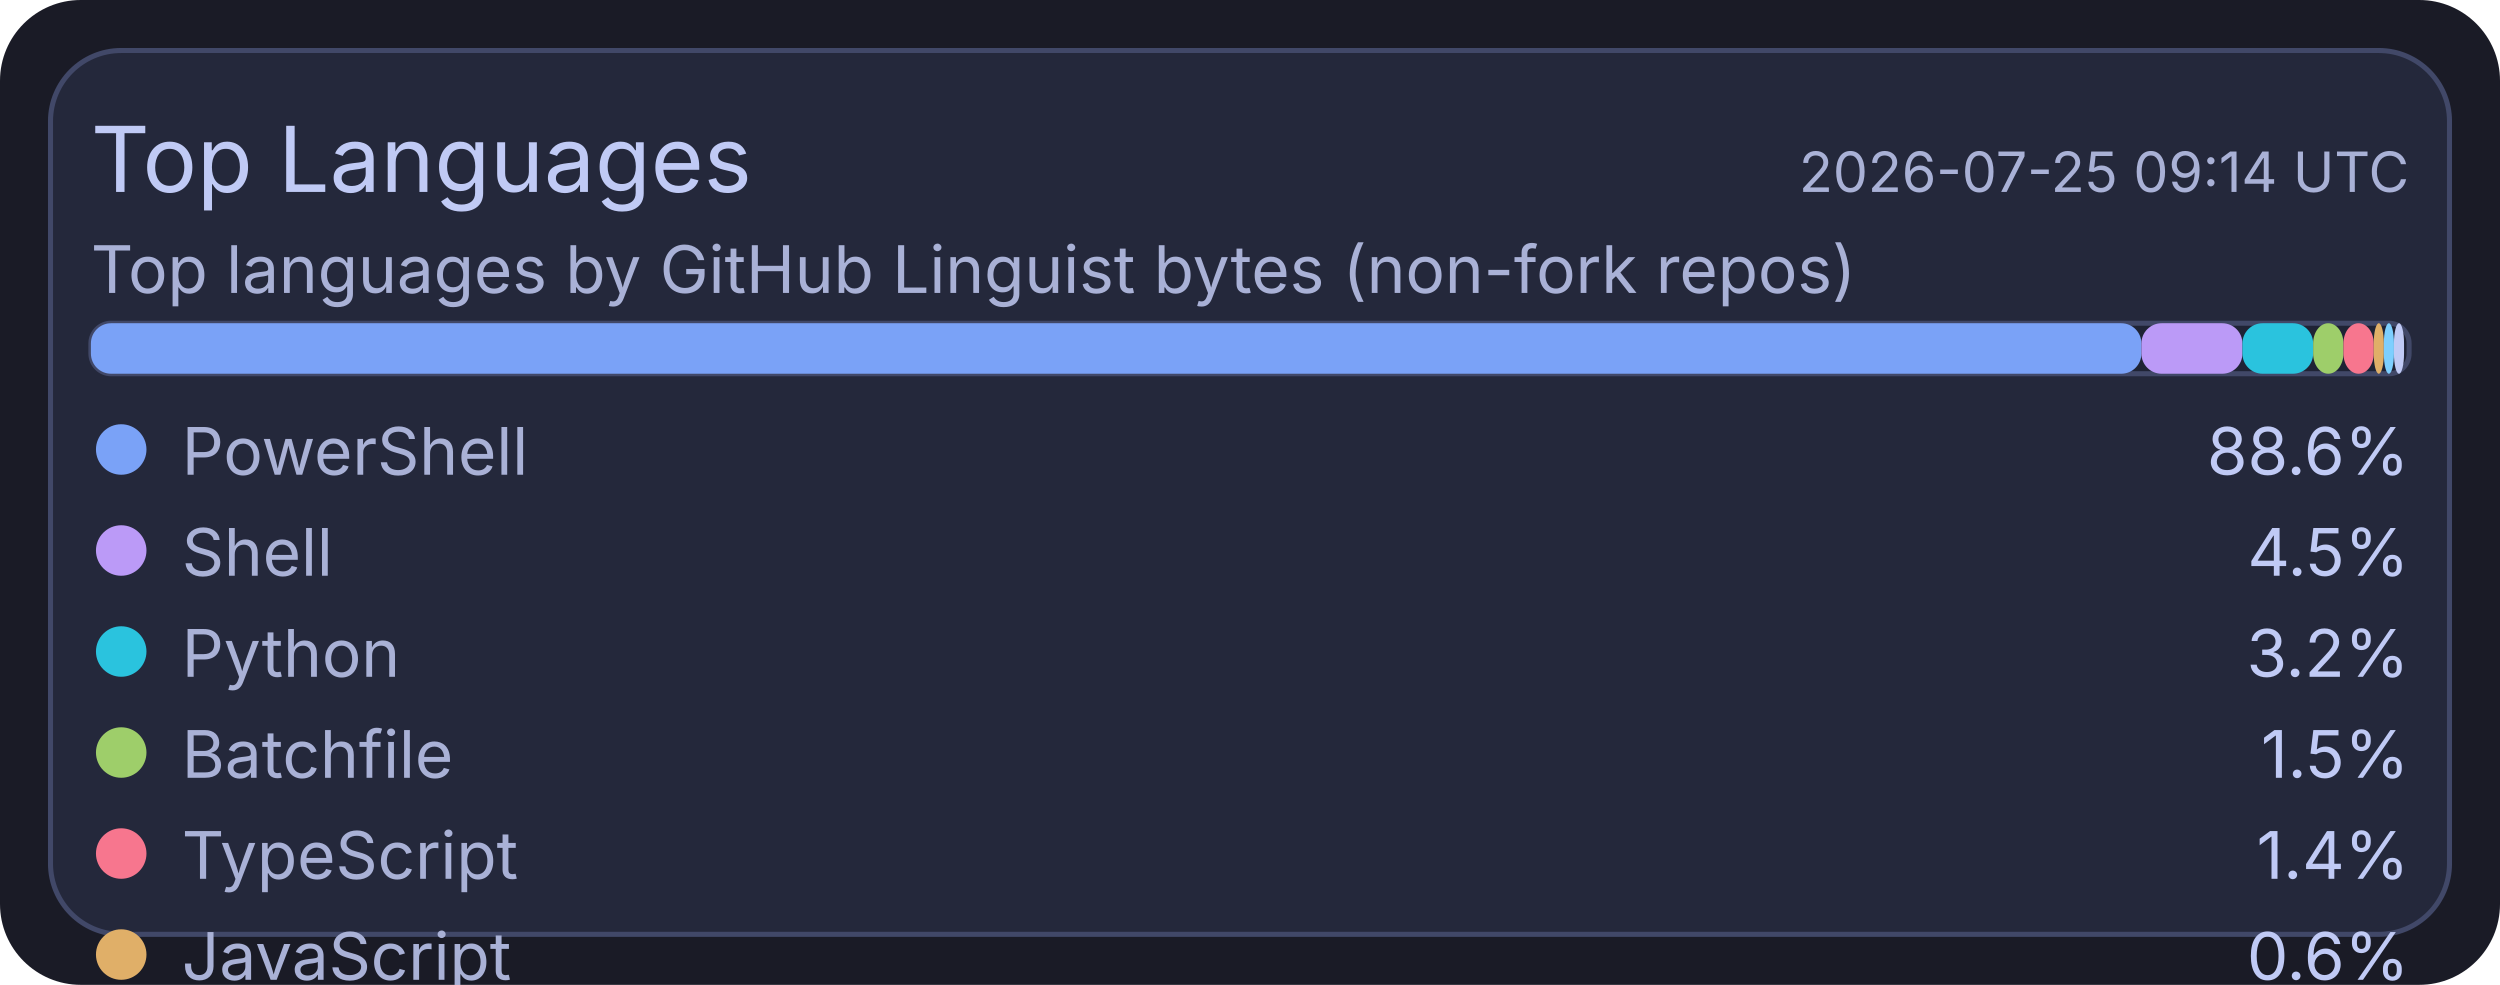
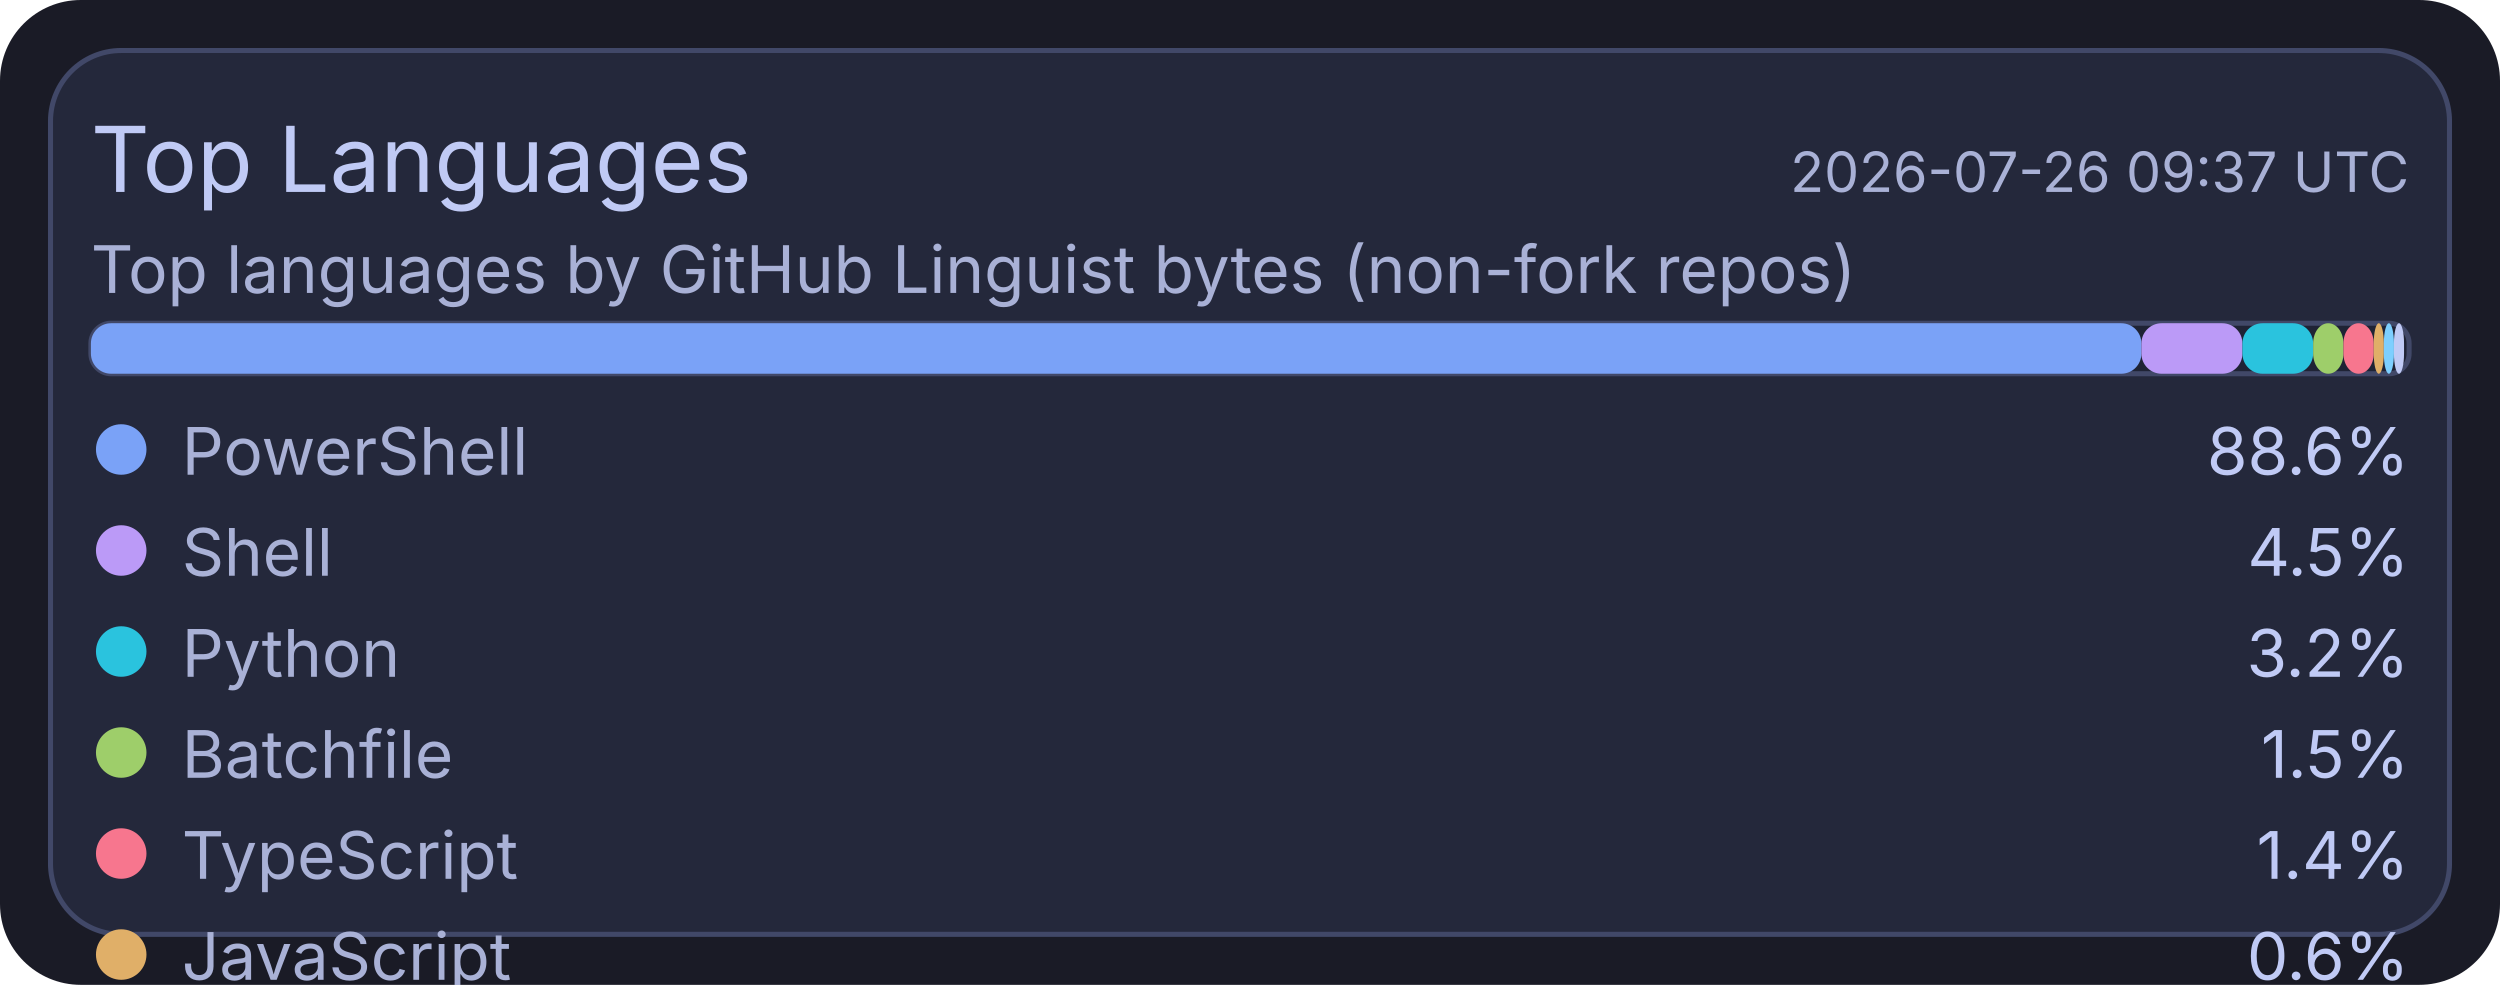
<svg xmlns="http://www.w3.org/2000/svg" width="495" height="195" viewBox="0 0 495 195">
  <rect x="0" y="0" width="495" height="195" rx="16" fill="#1a1b26" />
  <rect x="10" y="10" width="475" height="175" rx="14" fill="#24283b" stroke="#414868" stroke-width="1" />
  <text x="18" y="38" fill="#c0caf5" font-size="18" font-family="ui-sans-serif, system-ui, -apple-system, Segoe UI">Top Languages</text>
-   <text x="477" y="38" text-anchor="end" fill="#a9b1d6" font-size="11" font-family="ui-sans-serif, system-ui, -apple-system, Segoe UI">2026-07-25 09:14 UTC</text>
+   <text x="477" y="38" text-anchor="end" fill="#a9b1d6" font-size="11" font-family="ui-sans-serif, system-ui, -apple-system, Segoe UI">2026-07-26 09:37 UTC</text>
  <text x="18" y="58" fill="#a9b1d6" font-size="13" font-family="ui-sans-serif, system-ui, -apple-system, Segoe UI">Top languages by GitHub Linguist bytes (non-fork repos)</text>
  <rect x="18" y="64" width="459" height="10" rx="4" fill="#1f2335" stroke="#414868" stroke-width="1" />
  <rect x="18" y="64" width="406" height="10" rx="4" fill="#7aa2f7" />
  <rect x="424" y="64" width="20" height="10" rx="4" fill="#bb9af7" />
  <rect x="444" y="64" width="14" height="10" rx="4" fill="#2ac3de" />
  <rect x="458" y="64" width="6" height="10" rx="4" fill="#9ece6a" />
  <rect x="464" y="64" width="6" height="10" rx="4" fill="#f7768e" />
  <rect x="470" y="64" width="2" height="10" rx="4" fill="#e0af68" />
  <rect x="472" y="64" width="2" height="10" rx="4" fill="#7dcfff" />
  <rect x="474" y="64" width="2" height="10" rx="4" fill="#c0caf5" />
  <circle cx="24" cy="89" r="5" fill="#7aa2f7" />
  <text x="36" y="94" fill="#a9b1d6" font-size="13" font-family="ui-sans-serif, system-ui, -apple-system, Segoe UI">PowerShell</text>
  <text x="477" y="94" text-anchor="end" fill="#c0caf5" font-size="13" font-family="ui-sans-serif, system-ui, -apple-system, Segoe UI">88.6%</text>
  <circle cx="24" cy="109" r="5" fill="#bb9af7" />
  <text x="36" y="114" fill="#a9b1d6" font-size="13" font-family="ui-sans-serif, system-ui, -apple-system, Segoe UI">Shell</text>
  <text x="477" y="114" text-anchor="end" fill="#c0caf5" font-size="13" font-family="ui-sans-serif, system-ui, -apple-system, Segoe UI">4.5%</text>
  <circle cx="24" cy="129" r="5" fill="#2ac3de" />
  <text x="36" y="134" fill="#a9b1d6" font-size="13" font-family="ui-sans-serif, system-ui, -apple-system, Segoe UI">Python</text>
  <text x="477" y="134" text-anchor="end" fill="#c0caf5" font-size="13" font-family="ui-sans-serif, system-ui, -apple-system, Segoe UI">3.2%</text>
  <circle cx="24" cy="149" r="5" fill="#9ece6a" />
  <text x="36" y="154" fill="#a9b1d6" font-size="13" font-family="ui-sans-serif, system-ui, -apple-system, Segoe UI">Batchfile</text>
  <text x="477" y="154" text-anchor="end" fill="#c0caf5" font-size="13" font-family="ui-sans-serif, system-ui, -apple-system, Segoe UI">1.5%</text>
  <circle cx="24" cy="169" r="5" fill="#f7768e" />
  <text x="36" y="174" fill="#a9b1d6" font-size="13" font-family="ui-sans-serif, system-ui, -apple-system, Segoe UI">TypeScript</text>
  <text x="477" y="174" text-anchor="end" fill="#c0caf5" font-size="13" font-family="ui-sans-serif, system-ui, -apple-system, Segoe UI">1.4%</text>
  <circle cx="24" cy="189" r="5" fill="#e0af68" />
  <text x="36" y="194" fill="#a9b1d6" font-size="13" font-family="ui-sans-serif, system-ui, -apple-system, Segoe UI">JavaScript</text>
  <text x="477" y="194" text-anchor="end" fill="#c0caf5" font-size="13" font-family="ui-sans-serif, system-ui, -apple-system, Segoe UI">0.6%</text>
  <circle cx="24" cy="209" r="5" fill="#7dcfff" />
  <text x="36" y="214" fill="#a9b1d6" font-size="13" font-family="ui-sans-serif, system-ui, -apple-system, Segoe UI">CSS</text>
  <text x="477" y="214" text-anchor="end" fill="#c0caf5" font-size="13" font-family="ui-sans-serif, system-ui, -apple-system, Segoe UI">0.1%</text>
  <circle cx="24" cy="229" r="5" fill="#c0caf5" />
  <text x="36" y="234" fill="#a9b1d6" font-size="13" font-family="ui-sans-serif, system-ui, -apple-system, Segoe UI">Lua</text>
  <text x="477" y="234" text-anchor="end" fill="#c0caf5" font-size="13" font-family="ui-sans-serif, system-ui, -apple-system, Segoe UI">0.1%</text>
</svg>
